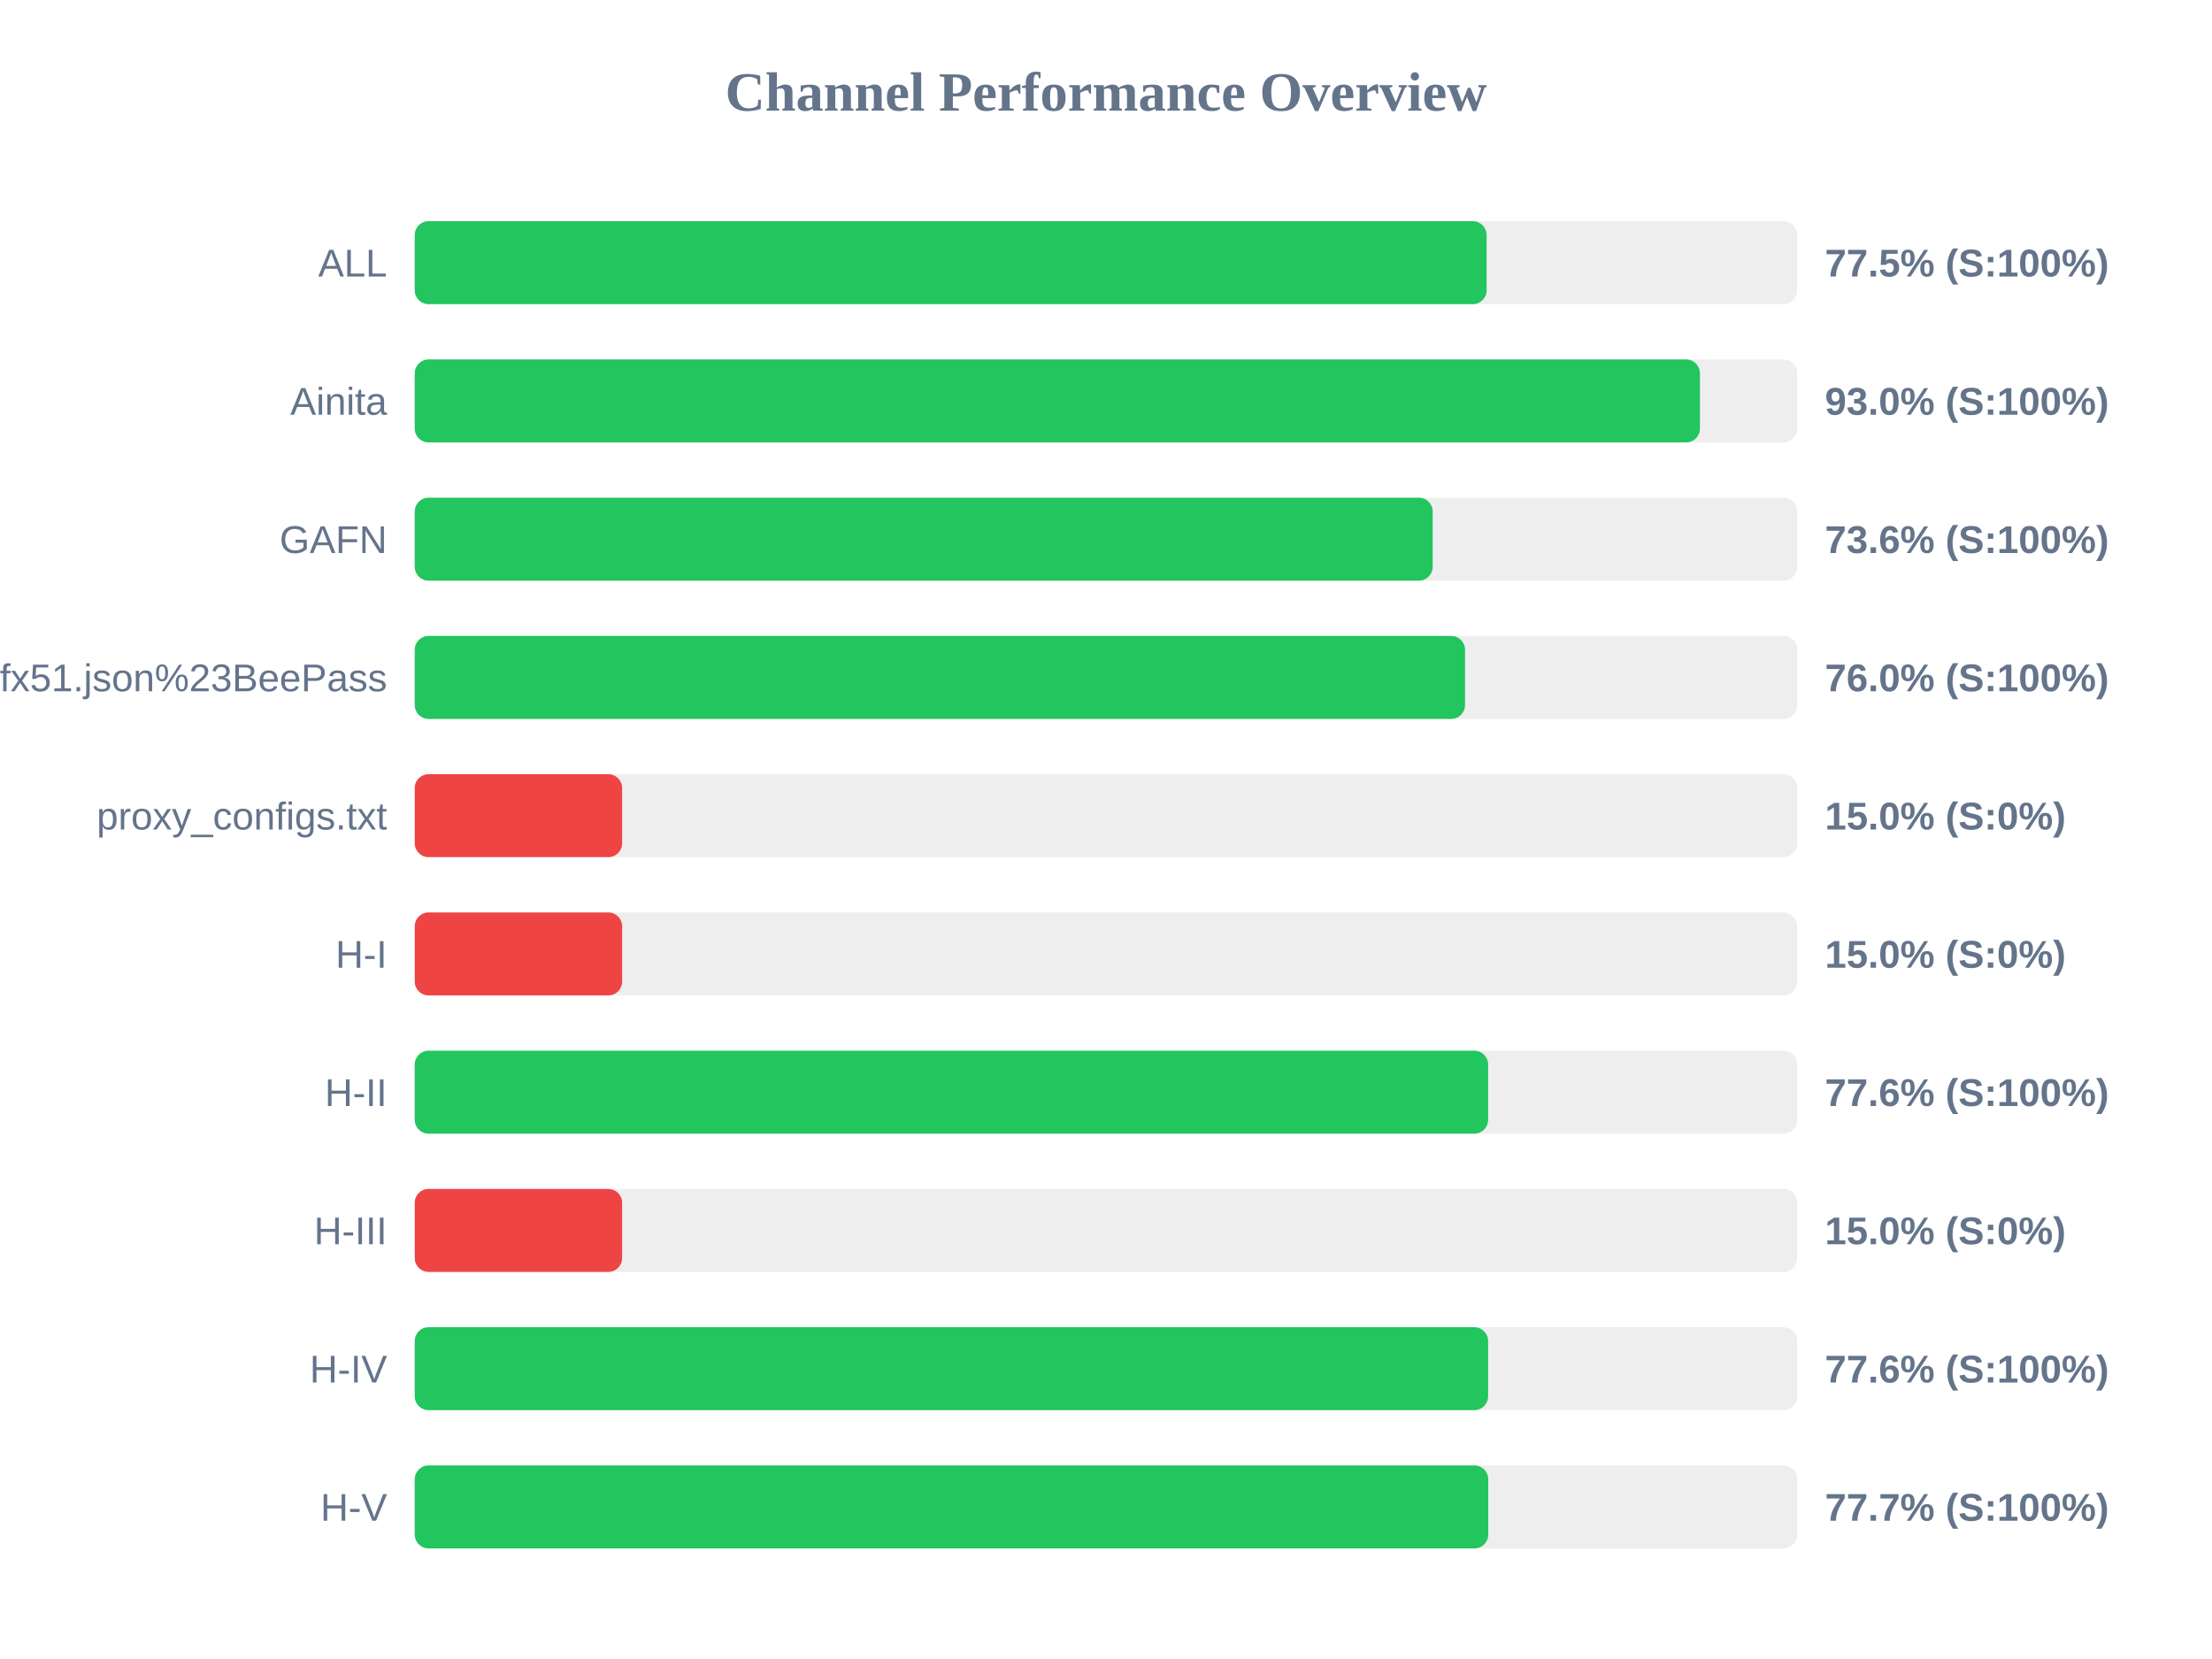
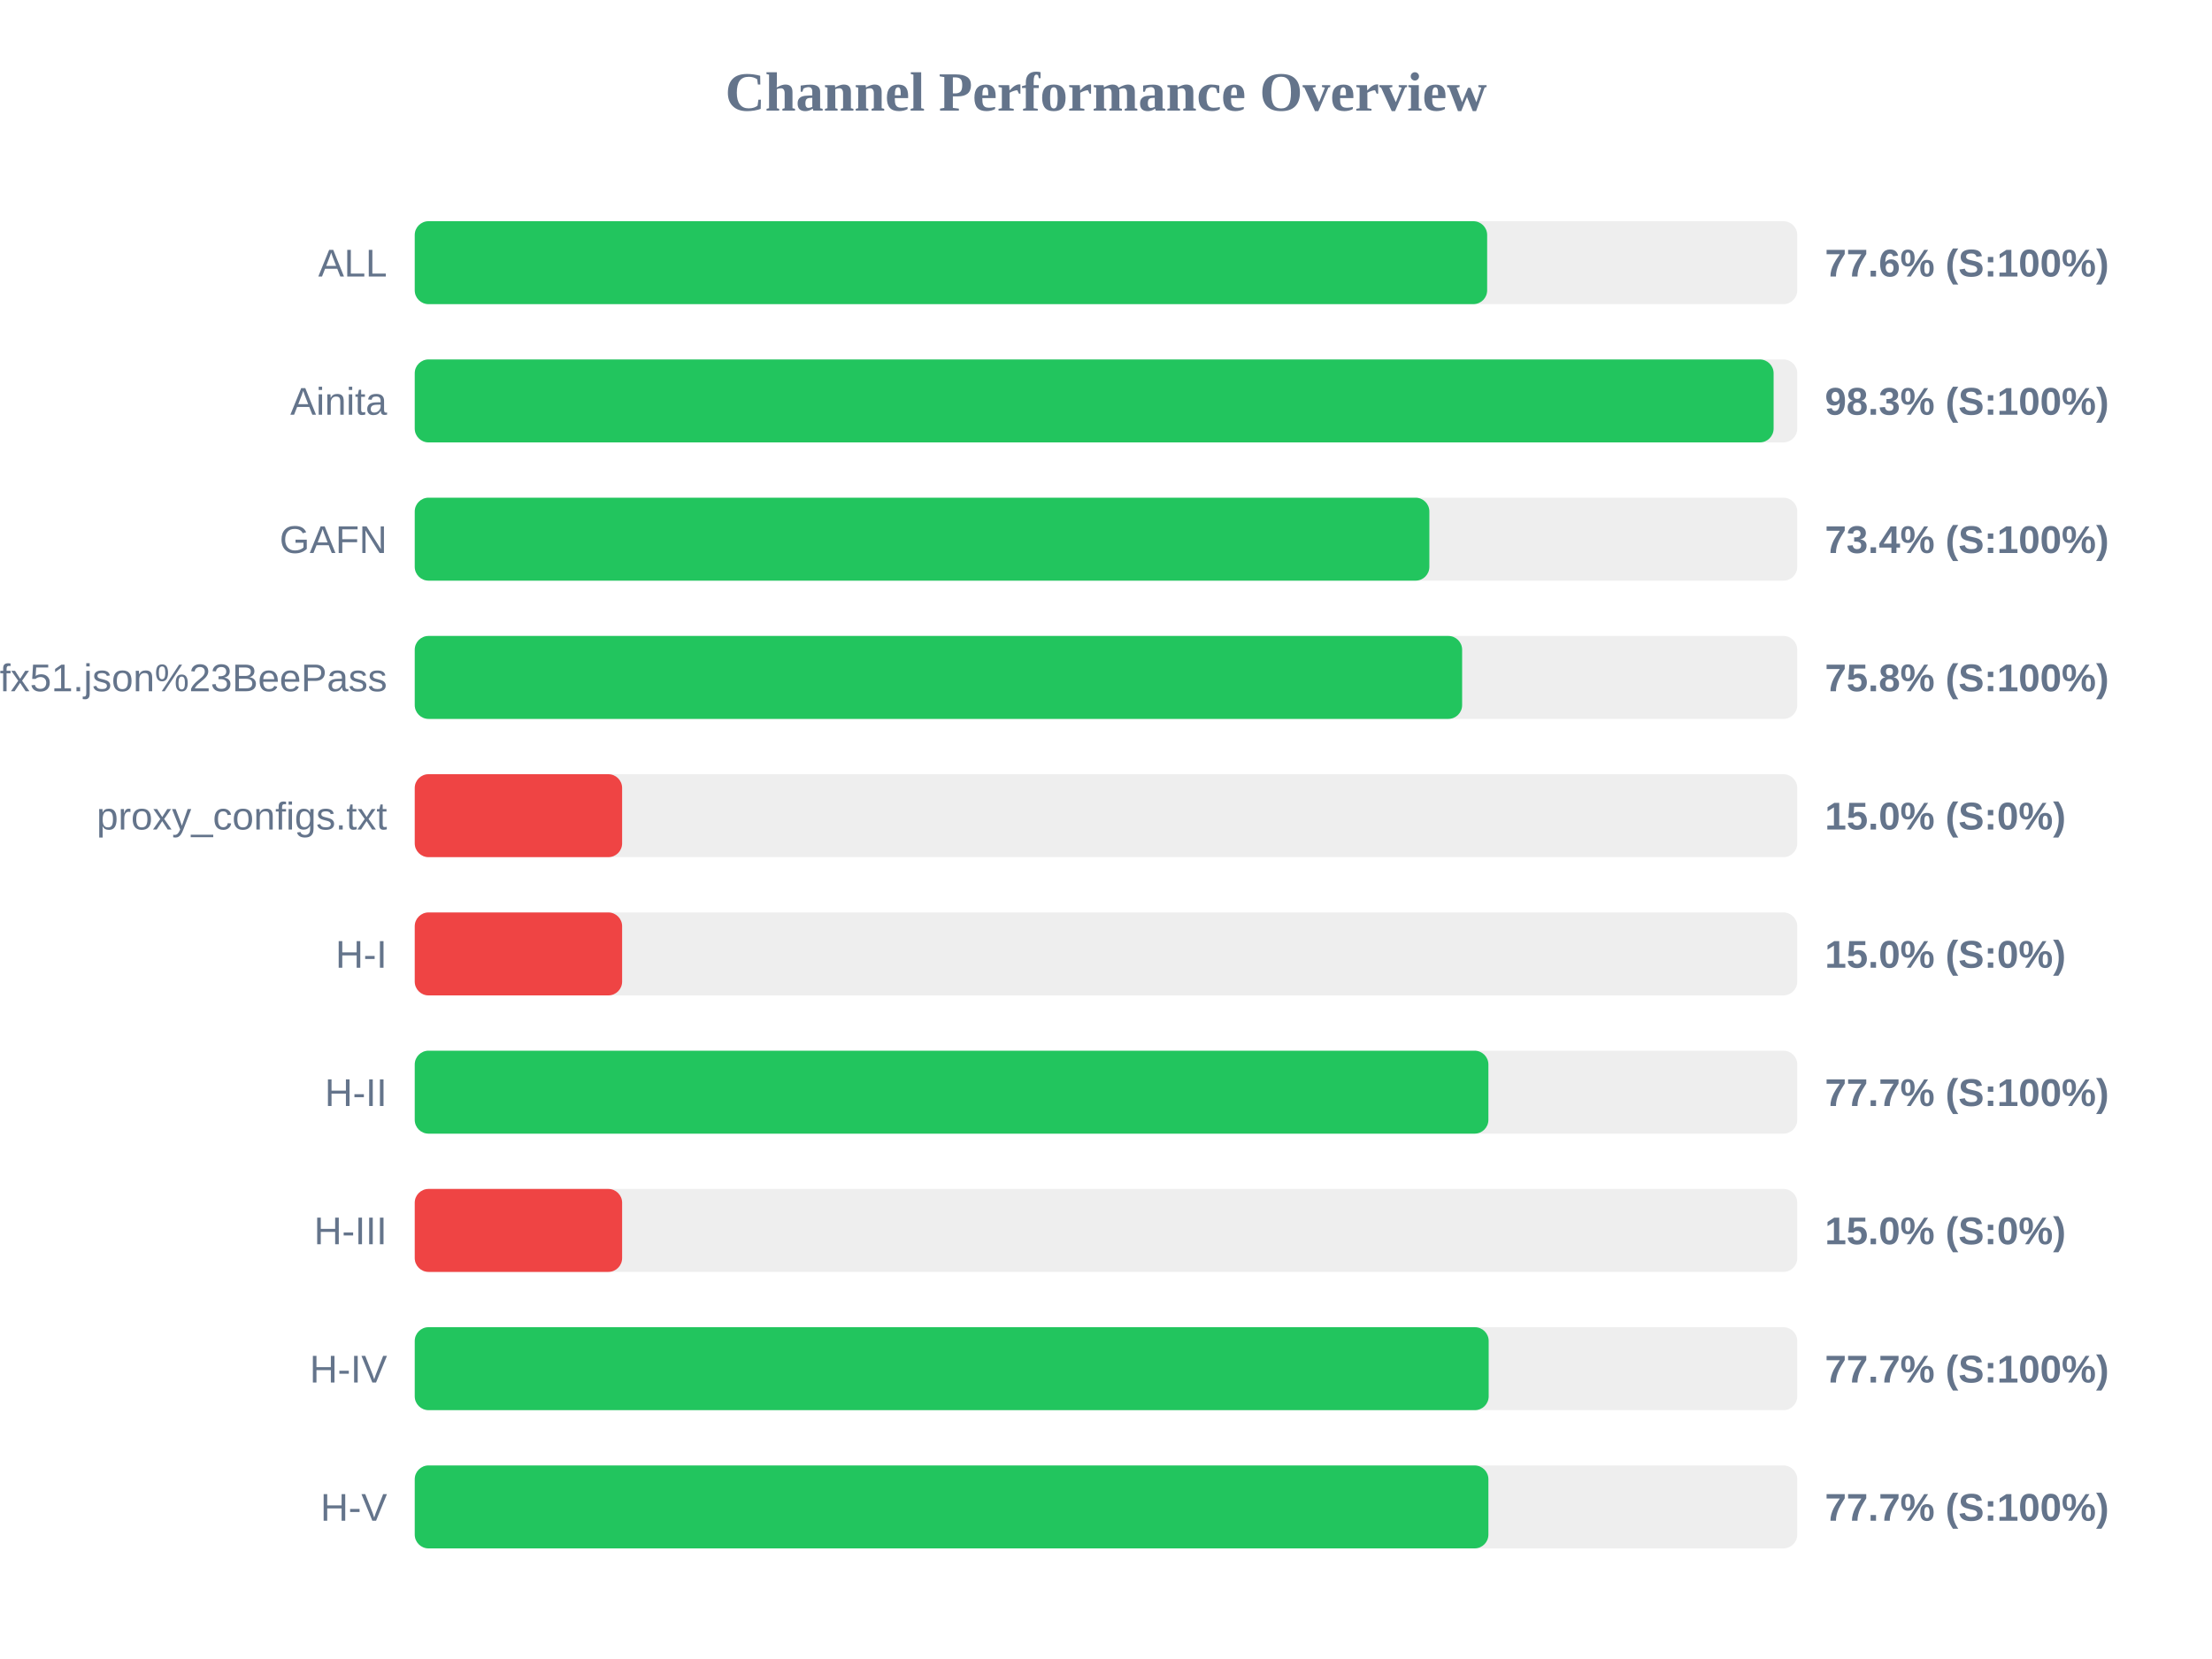
<svg xmlns="http://www.w3.org/2000/svg" width="800" height="600" version="1.1">
  <style>
        .row { font: 14px Arial; fill: #64748b; }
        .score { font: bold 14px Arial; fill: #64748b; }
    </style>
  <text x="400" y="40" text-anchor="middle" font-size="20px" font-weight="bold" fill="#64748b">Channel Performance Overview</text>
  <rect x="150" y="80" width="500" height="30" fill="#eee" rx="5" />
-   <rect x="150" y="80" width="387.65" height="30" fill="#22c55e" rx="5" />
+   <rect x="150" y="80" width="387.85" height="30" fill="#22c55e" rx="5" />
  <text x="140" y="100" text-anchor="end" class="row">ALL</text>
-   <text x="660" y="100" text-anchor="start" class="score">77.5% (S:100%)</text>
+   <text x="660" y="100" text-anchor="start" class="score">77.6% (S:100%)</text>
  <rect x="150" y="130" width="500" height="30" fill="#eee" rx="5" />
-   <rect x="150" y="130" width="464.8" height="30" fill="#22c55e" rx="5" />
+   <rect x="150" y="130" width="491.45" height="30" fill="#22c55e" rx="5" />
  <text x="140" y="150" text-anchor="end" class="row">Ainita</text>
-   <text x="660" y="150" text-anchor="start" class="score">93.0% (S:100%)</text>
+   <text x="660" y="150" text-anchor="start" class="score">98.3% (S:100%)</text>
  <rect x="150" y="180" width="500" height="30" fill="#eee" rx="5" />
-   <rect x="150" y="180" width="368.15" height="30" fill="#22c55e" rx="5" />
+   <rect x="150" y="180" width="366.95" height="30" fill="#22c55e" rx="5" />
  <text x="140" y="200" text-anchor="end" class="row">GAFN</text>
-   <text x="660" y="200" text-anchor="start" class="score">73.6% (S:100%)</text>
+   <text x="660" y="200" text-anchor="start" class="score">73.4% (S:100%)</text>
  <rect x="150" y="230" width="500" height="30" fill="#eee" rx="5" />
-   <rect x="150" y="230" width="379.85" height="30" fill="#22c55e" rx="5" />
+   <rect x="150" y="230" width="378.8" height="30" fill="#22c55e" rx="5" />
  <text x="140" y="250" text-anchor="end" class="row">sub?s=ssconf%3A%2F%2Fs3.amazonaws.com%2Fbeedynconprd%2Fzf38bv6oxi1nv3wfkpmxyfl8yj5fargza3foantoalu16vznl0ckxx7bgf1ufx51.json%23BeePass</text>
-   <text x="660" y="250" text-anchor="start" class="score">76.0% (S:100%)</text>
+   <text x="660" y="250" text-anchor="start" class="score">75.8% (S:100%)</text>
  <rect x="150" y="280" width="500" height="30" fill="#eee" rx="5" />
  <rect x="150" y="280" width="75.0" height="30" fill="#ef4444" rx="5" />
  <text x="140" y="300" text-anchor="end" class="row">proxy_configs.txt</text>
  <text x="660" y="300" text-anchor="start" class="score">15.0% (S:0%)</text>
  <rect x="150" y="330" width="500" height="30" fill="#eee" rx="5" />
  <rect x="150" y="330" width="75.0" height="30" fill="#ef4444" rx="5" />
  <text x="140" y="350" text-anchor="end" class="row">H-I</text>
  <text x="660" y="350" text-anchor="start" class="score">15.0% (S:0%)</text>
  <rect x="150" y="380" width="500" height="30" fill="#eee" rx="5" />
-   <rect x="150" y="380" width="388.2" height="30" fill="#22c55e" rx="5" />
+   <rect x="150" y="380" width="388.3" height="30" fill="#22c55e" rx="5" />
  <text x="140" y="400" text-anchor="end" class="row">H-II</text>
-   <text x="660" y="400" text-anchor="start" class="score">77.6% (S:100%)</text>
+   <text x="660" y="400" text-anchor="start" class="score">77.7% (S:100%)</text>
  <rect x="150" y="430" width="500" height="30" fill="#eee" rx="5" />
  <rect x="150" y="430" width="75.0" height="30" fill="#ef4444" rx="5" />
  <text x="140" y="450" text-anchor="end" class="row">H-III</text>
  <text x="660" y="450" text-anchor="start" class="score">15.0% (S:0%)</text>
  <rect x="150" y="480" width="500" height="30" fill="#eee" rx="5" />
-   <rect x="150" y="480" width="388.2" height="30" fill="#22c55e" rx="5" />
+   <rect x="150" y="480" width="388.4" height="30" fill="#22c55e" rx="5" />
  <text x="140" y="500" text-anchor="end" class="row">H-IV</text>
-   <text x="660" y="500" text-anchor="start" class="score">77.6% (S:100%)</text>
+   <text x="660" y="500" text-anchor="start" class="score">77.7% (S:100%)</text>
  <rect x="150" y="530" width="500" height="30" fill="#eee" rx="5" />
-   <rect x="150" y="530" width="388.25" height="30" fill="#22c55e" rx="5" />
+   <rect x="150" y="530" width="388.3" height="30" fill="#22c55e" rx="5" />
  <text x="140" y="550" text-anchor="end" class="row">H-V</text>
  <text x="660" y="550" text-anchor="start" class="score">77.7% (S:100%)</text>
</svg>
